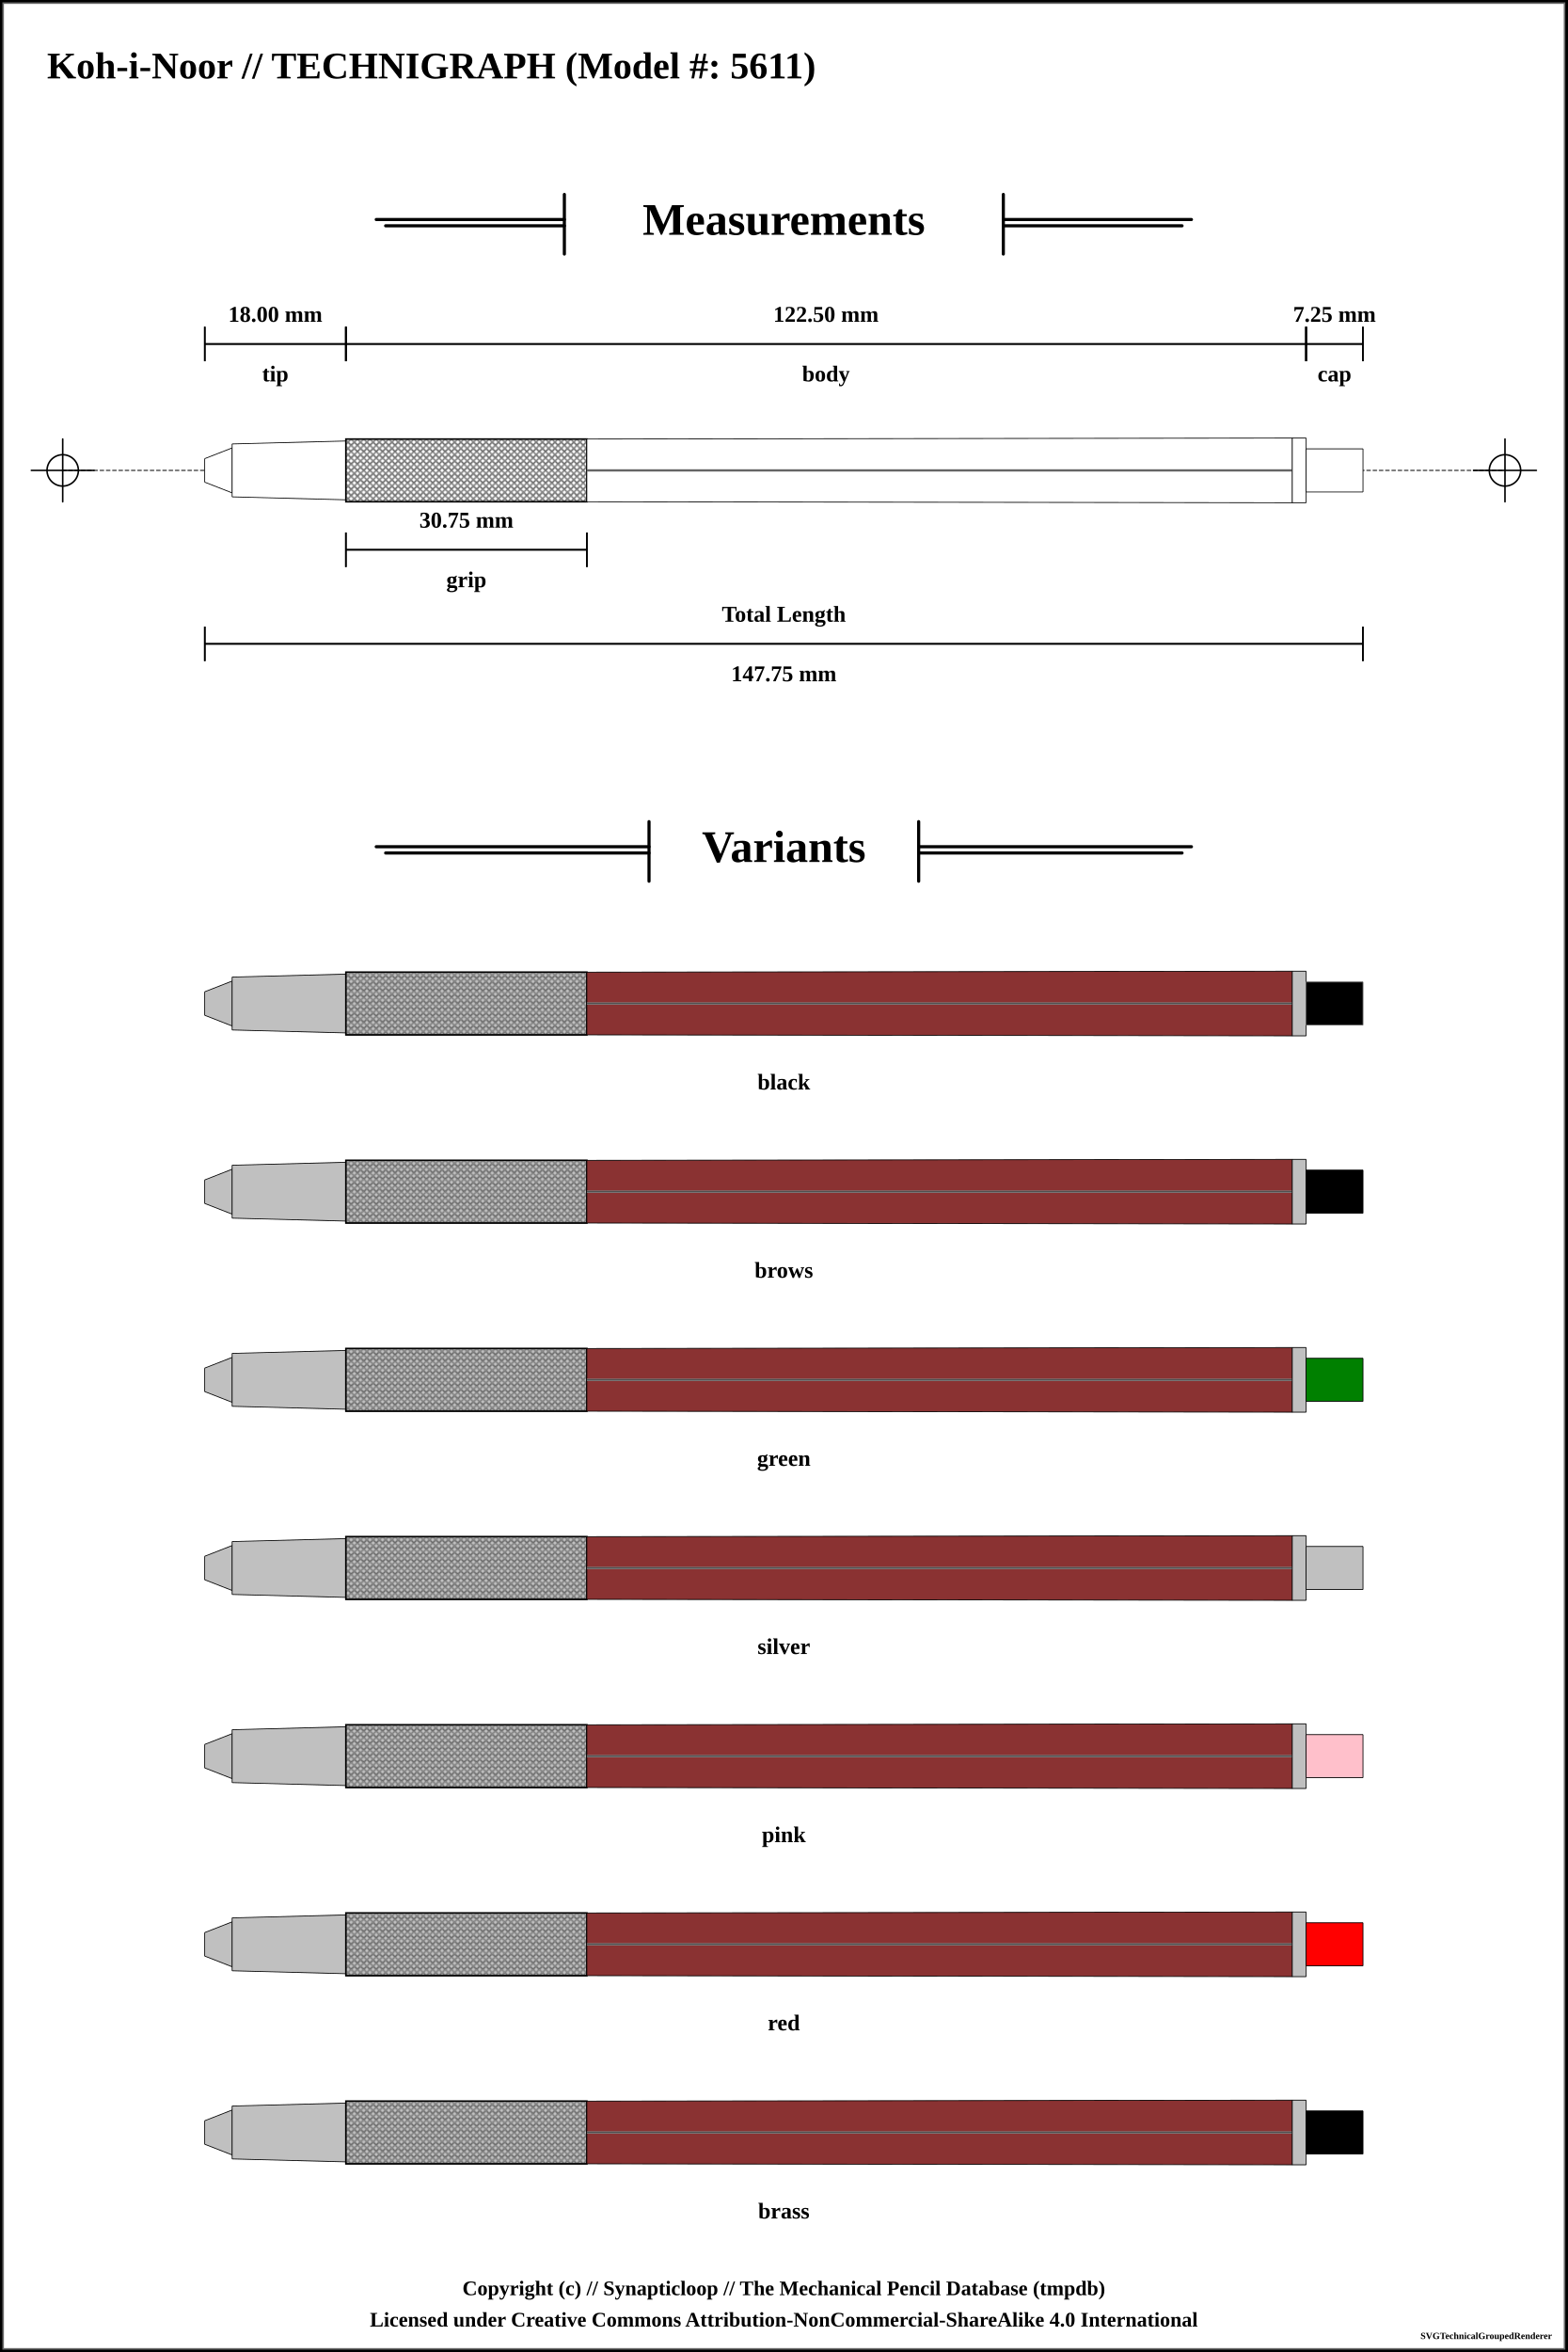
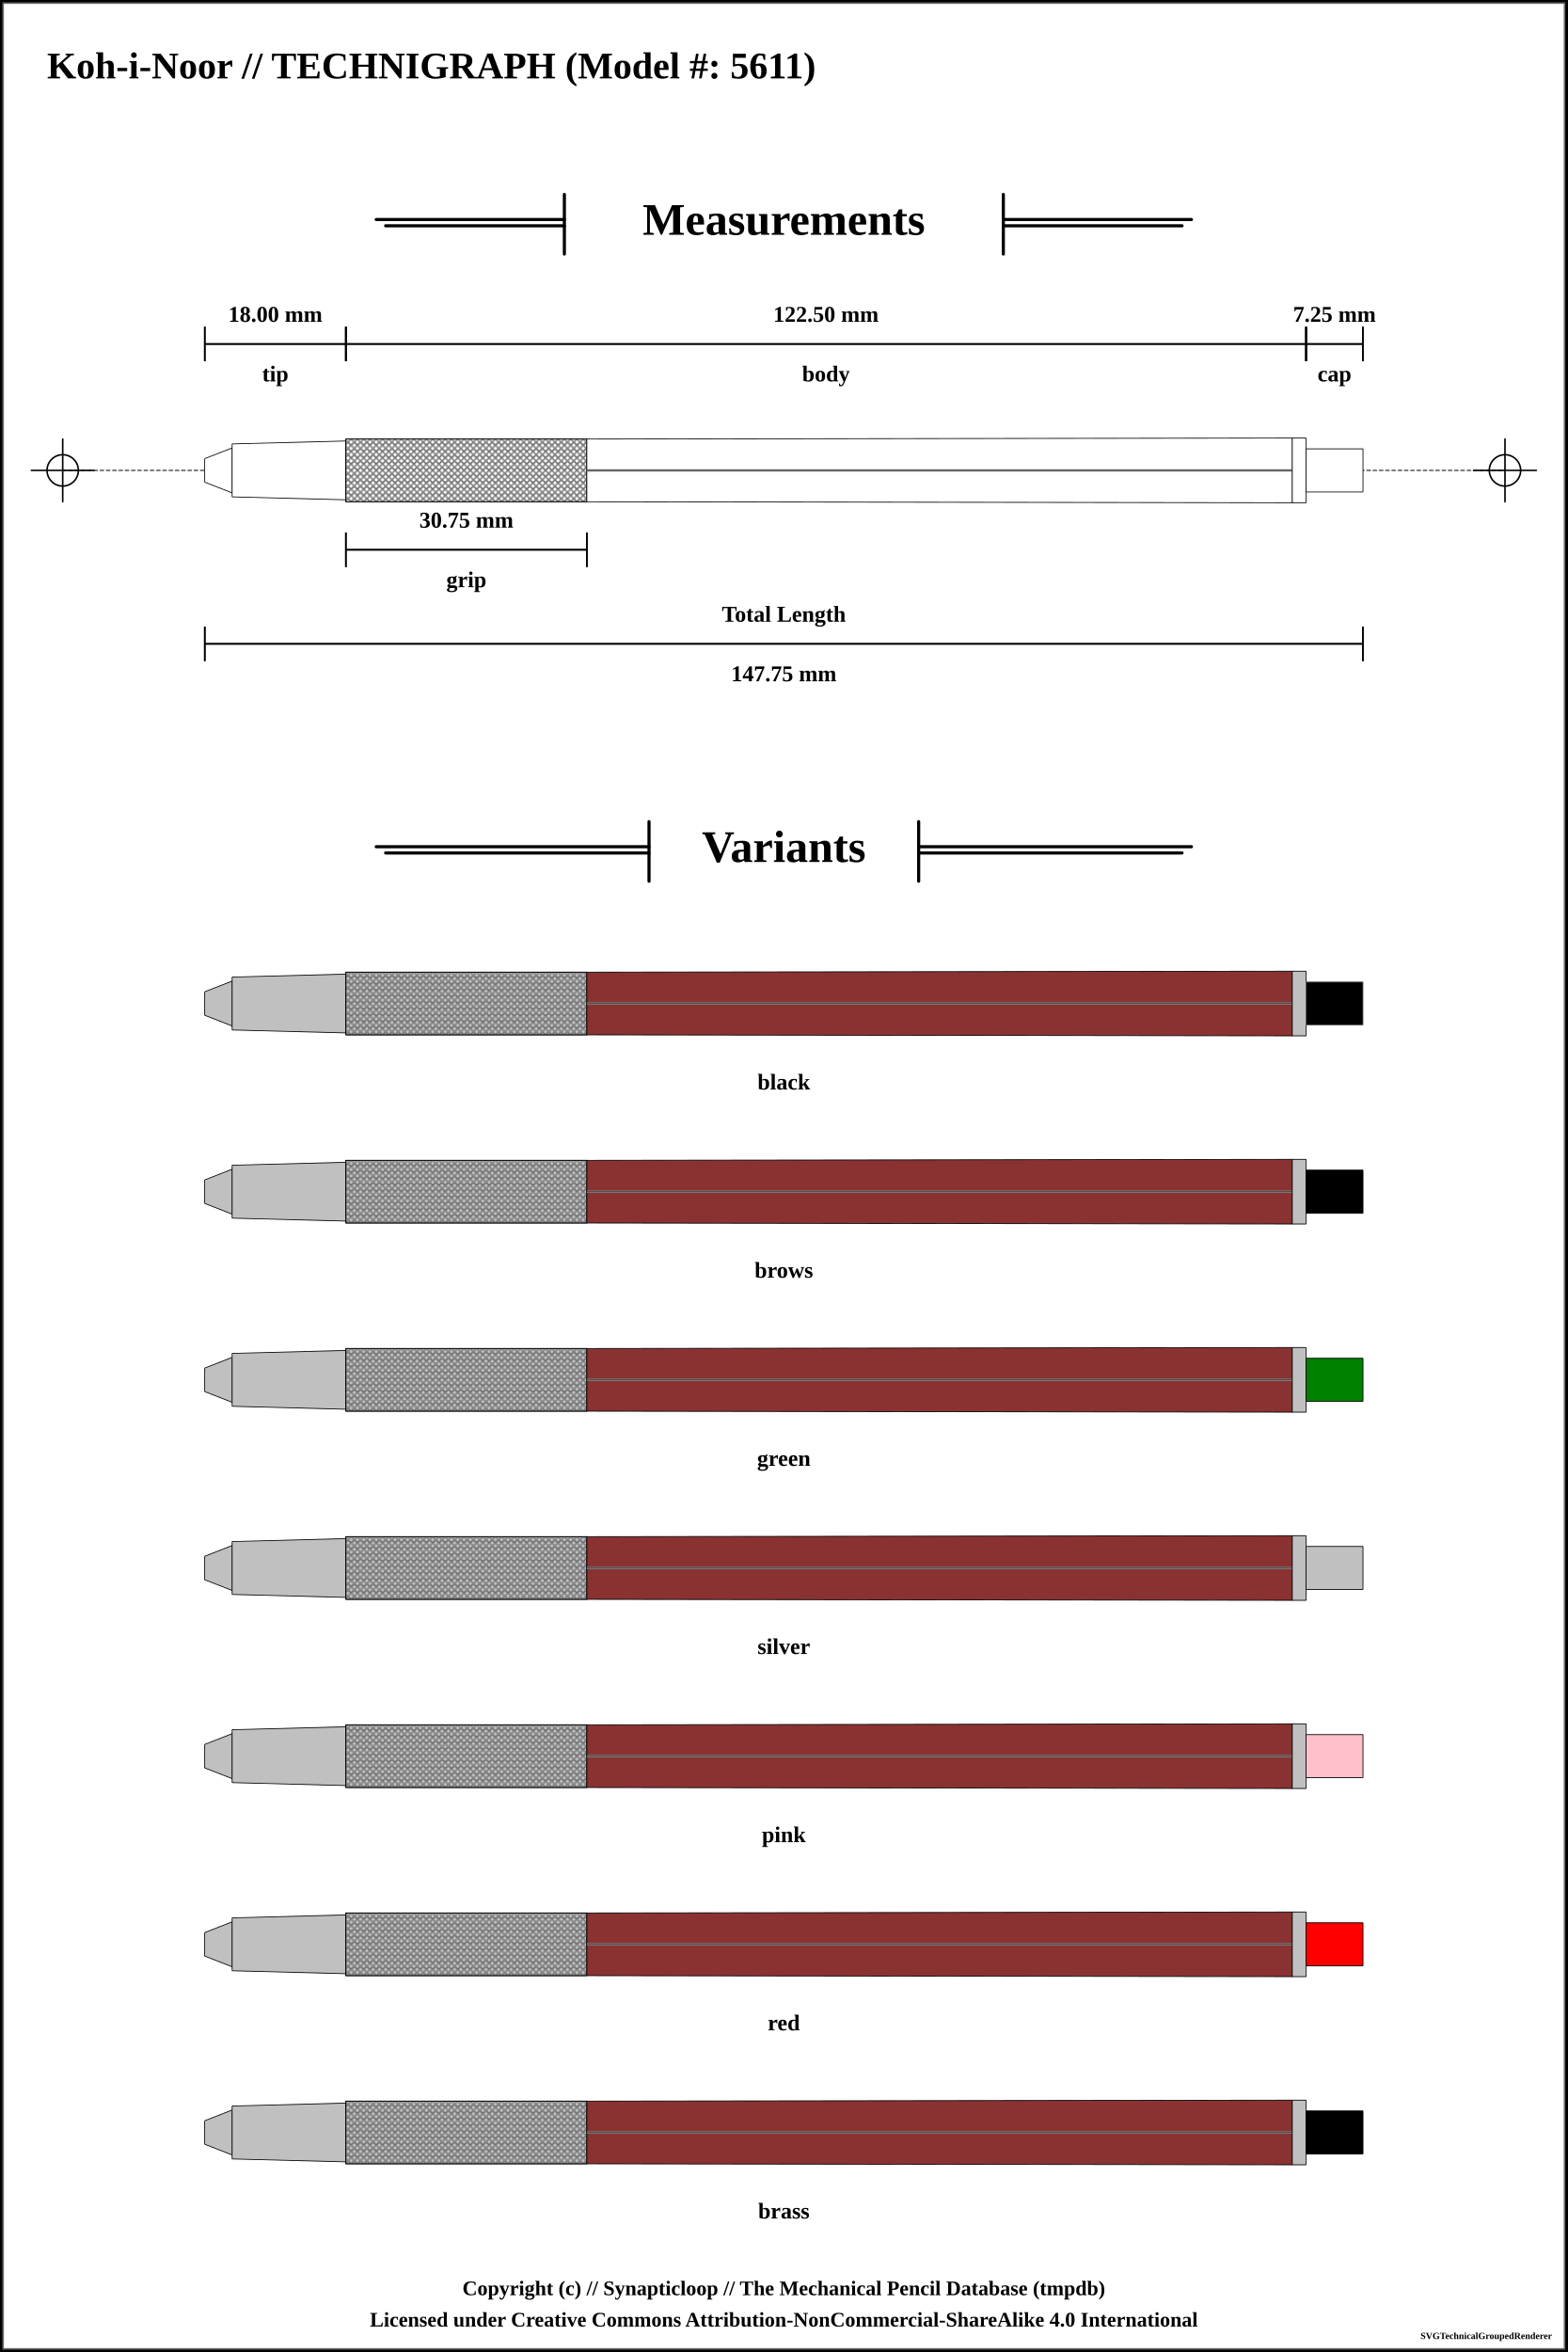
<svg xmlns="http://www.w3.org/2000/svg" width="1000" height="1500">
  <pattern id="knurled-large" patternUnits="userSpaceOnUse" width="12" height="12">
    <path stroke="dimgray" stroke-linecap="round" stroke-width="1" d="M 6,6 L 12,12" />
    <path stroke="dimgray" stroke-linecap="round" stroke-width="1" d="M 6,6 L 0,12" />
    <path stroke="gray" stroke-linecap="round" stroke-width="1" d="M 6,6 L 12,0" />
    <path stroke="gray" stroke-linecap="round" stroke-width="1" d="M 6,6 L 0,0" />
  </pattern>
  <pattern id="knurled-small" patternUnits="userSpaceOnUse" width="4" height="4">
    <path stroke="dimgray" stroke-linecap="round" stroke-width="1" d="M 2,2 L 4,4" />
    <path stroke="dimgray" stroke-linecap="round" stroke-width="1" d="M 2,2 L 0,4" />
    <path stroke="gray" stroke-linecap="round" stroke-width="1" d="M 2,2 L 4,0" />
    <path stroke="gray" stroke-linecap="round" stroke-width="1" d="M 2,2 L 0,0" />
  </pattern>
  <pattern id="knurled" patternUnits="userSpaceOnUse" width="8" height="8">
    <path stroke="dimgray" stroke-linecap="round" stroke-width="1" d="M 4,4 L 8,8" />
    <path stroke="dimgray" stroke-linecap="round" stroke-width="1" d="M 4,4 L 0,8" />
    <path stroke="gray" stroke-linecap="round" stroke-width="1" d="M 4,4 L 8,0" />
    <path stroke="gray" stroke-linecap="round" stroke-width="1" d="M 4,4 L 0,0" />
  </pattern>
  <pattern id="lined" patternUnits="userSpaceOnUse" width="3" height="3">
    <path stroke="dimgray" stroke-linecap="round" stroke-width="1" d="M 0,0 L 3,0" />
  </pattern>
  <pattern id="ridged" patternUnits="userSpaceOnUse" width="3" height="3">
    <path stroke="dimgray" stroke-linecap="round" stroke-width="1" d="M 0,0 L 0,3" />
  </pattern>
  <pattern id="spring" patternUnits="userSpaceOnUse" width="8" height="60">
    <path stroke="dimgray" stroke-linecap="round" stroke-width="2" d="M 1,1 L 8,60" />
    <path stroke="white" stroke-linecap="round" stroke-width="1" d="M 1,1 L 8,60" />
  </pattern>
  <rect x="0" y="0" width="1000" height="1500" fill="white" stroke="black" stroke-width="4" />
  <rect x="2" y="2" width="996" height="1496" fill="white" stroke="dimgray" stroke-width="1" />
  <g transform="rotate(0 0 0)">
    <text x="30" y="50" font-size="2.0em" font-weight="bold"> Koh-i-Noor // TECHNIGRAPH (Model #: 5611)</text>
    <line x1="360" y1="124" x2="360" y2="162" stroke="black" stroke-linecap="round" stroke-width="2" />
    <line x1="240" y1="140" x2="360" y2="140" stroke-linecap="round" stroke="black" stroke-width="2" />
    <line x1="246" y1="144" x2="360" y2="144" stroke-linecap="round" stroke="black" stroke-width="2" />
    <text x="500" y="140" font-size="2.4em" font-weight="bold" text-anchor="middle" dominant-baseline="central">Measurements</text>
    <line x1="640" y1="140" x2="760" y2="140" stroke-linecap="round" stroke="black" stroke-width="2" />
    <line x1="640" y1="144" x2="754" y2="144" stroke-linecap="round" stroke="black" stroke-width="2" />
    <line x1="640" y1="124" x2="640" y2="162" stroke="black" stroke-linecap="round" stroke-width="2" />
    <line x1="40" y1="300" x2="960" y2="300" stroke-linecap="round" stroke="#5f5f5f" stroke-dasharray="2" stroke-width="1" />
    <line x1="20" y1="300" x2="60" y2="300" stroke-linecap="round" stroke="#000000" stroke-width="1" />
    <line x1="40" y1="280" x2="40" y2="320" stroke="#000000" stroke-linecap="round" stroke-width="1" />
    <circle r="10" cx="40" cy="300" fill="white" fill-opacity="0" stroke="#000000" stroke-width="1" />
    <line x1="940" y1="300" x2="980" y2="300" stroke-linecap="round" stroke="#000000" stroke-width="1" />
    <line x1="960" y1="280" x2="960" y2="320" stroke="#000000" stroke-linecap="round" stroke-width="1" />
    <circle r="10" cx="960" cy="300" fill="white" fill-opacity="0" stroke="#000000" stroke-width="1" />
    <path d="M130.575 292.5 L148.175 285.625 L148.175 314.375 L130.575 307.5 L130.575 292.5" stroke-width="0" stroke="none" stroke-linejoin="round" fill="white" fill-opacity="1" />
    <path d="M130.575 292.5 L148.175 285.625 M148.175 314.375 L130.575 307.5" stroke-width="0.5" stroke="black" stroke-linejoin="round" fill="white" fill-opacity="1" />
    <path d="M148.175 285.625 L148.175 314.375" stroke-width="0.5" stroke="black" stroke-linejoin="round" fill="white" fill-opacity="1" />
    <path d="M130.575 292.5 L130.575 307.5" stroke-width="0.5" stroke="black" stroke-linejoin="round" fill="white" fill-opacity="1" />
    <path d="M148.075 283.125 L220.675 281.25 L220.675 318.75 L148.075 316.875 L148.075 283.125" stroke-width="0" stroke="none" stroke-linejoin="round" fill="white" fill-opacity="1" />
    <path d="M148.075 283.125 L220.675 281.25 M220.675 318.75 L148.075 316.875" stroke-width="0.5" stroke="black" stroke-linejoin="round" fill="white" fill-opacity="1" />
    <path d="M220.675 281.25 L220.675 318.75" stroke-width="0.5" stroke="black" stroke-linejoin="round" fill="white" fill-opacity="1" />
    <path d="M148.075 283.125 L148.075 316.875" stroke-width="0.5" stroke="black" stroke-linejoin="round" fill="white" fill-opacity="1" />
    <path d="M220.575 280 L374.425 280 L374.425 320 L220.575 320 L220.575 280" stroke-width="0" stroke="none" stroke-linejoin="round" fill="white" fill-opacity="1" />
    <path d="M220.575 280 L374.425 280 M374.425 320 L220.575 320" stroke-width="0.5" stroke="black" stroke-linejoin="round" fill="white" fill-opacity="1" />
    <path d="M374.425 280 L374.425 320" stroke-width="0.5" stroke="black" stroke-linejoin="round" fill="white" fill-opacity="1" />
    <path d="M220.575 280 L220.575 320" stroke-width="0.5" stroke="black" stroke-linejoin="round" fill="white" fill-opacity="1" />
-     <path d="M220.625 280 L374.375 280 L374.375 320 L220.625 320 Z" stroke-width="1.0" stroke="black" fill="url(#knurled-small)" />
+     <path d="M220.625 280 L374.375 280 L374.375 320 L220.625 320 Z" stroke-width="0.5" stroke="black" fill="url(#knurled-small)" />
    <path d="M374.325 280 L824.425 279.375 L824.425 320.625 L374.325 320 L374.325 280" stroke-width="0" stroke="none" stroke-linejoin="round" fill="white" fill-opacity="1" />
    <path d="M374.325 280 L824.425 279.375 M824.425 320.625 L374.325 320" stroke-width="0.5" stroke="black" stroke-linejoin="round" fill="white" fill-opacity="1" />
    <path d="M824.425 279.375 L824.425 320.625" stroke-width="0.5" stroke="black" stroke-linejoin="round" fill="white" fill-opacity="1" />
    <path d="M374.325 280 L374.325 320" stroke-width="0.5" stroke="black" stroke-linejoin="round" fill="white" fill-opacity="1" />
    <line x1="374.375" y1="300" x2="824.375" y2="300" stroke-width="1.5" stroke="gray" fill="gray" stroke-opacity="1.0" />
    <line x1="374.375" y1="300" x2="824.375" y2="300" stroke-width="0.5" stroke="black" fill="none" stroke-opacity="0.5" />
    <path d="M824.325 279.375 L833.175 279.375 L833.175 320.625 L824.325 320.625 L824.325 279.375" stroke-width="0" stroke="none" stroke-linejoin="round" fill="white" fill-opacity="1" />
    <path d="M824.325 279.375 L833.175 279.375 M833.175 320.625 L824.325 320.625" stroke-width="0.5" stroke="black" stroke-linejoin="round" fill="white" fill-opacity="1" />
    <path d="M833.175 279.375 L833.175 320.625" stroke-width="0.5" stroke="black" stroke-linejoin="round" fill="white" fill-opacity="1" />
    <path d="M824.325 279.375 L824.325 320.625" stroke-width="0.5" stroke="black" stroke-linejoin="round" fill="white" fill-opacity="1" />
    <path d="M833.075 286.25 L869.425 286.25 L869.425 313.75 L833.075 313.75 L833.075 286.25" stroke-width="0" stroke="none" stroke-linejoin="round" fill="white" fill-opacity="1" />
    <path d="M833.075 286.25 L869.425 286.25 M869.425 313.75 L833.075 313.75" stroke-width="0.5" stroke="black" stroke-linejoin="round" fill="white" fill-opacity="1" />
    <path d="M869.425 286.25 L869.425 313.75" stroke-width="0.5" stroke="black" stroke-linejoin="round" fill="white" fill-opacity="1" />
    <path d="M833.075 286.25 L833.075 313.75" stroke-width="0.5" stroke="black" stroke-linejoin="round" fill="white" fill-opacity="1" />
    <line x1="130.625" y1="208.375" x2="130.625" y2="230.375" stroke="black" stroke-width="1" />
    <line x1="130.625" y1="219.375" x2="220.625" y2="219.375" stroke="black" stroke-width="1" />
    <line x1="220.625" y1="208.375" x2="220.625" y2="230.375" stroke="black" stroke-width="1" />
    <text x="175.625" y="200.375" font-size="1.2em" font-weight="bold" text-anchor="middle" dominant-baseline="central" fill="black">
      <tspan x="175.625" dy="0">18.00 mm</tspan>
    </text>
    <line x1="130.625" y1="208.375" x2="130.625" y2="230.375" stroke="black" stroke-width="1" />
    <line x1="130.625" y1="219.375" x2="220.625" y2="219.375" stroke="black" stroke-width="1" />
    <line x1="220.625" y1="208.375" x2="220.625" y2="230.375" stroke="black" stroke-width="1" />
    <text x="175.625" y="238.375" font-size="1.2em" font-weight="bold" text-anchor="middle" dominant-baseline="central" fill="black">
      <tspan x="175.625" dy="0">tip</tspan>
    </text>
    <line x1="220.625" y1="208.375" x2="220.625" y2="230.375" stroke="black" stroke-width="1" />
    <line x1="220.625" y1="219.375" x2="833.125" y2="219.375" stroke="black" stroke-width="1" />
    <line x1="833.125" y1="208.375" x2="833.125" y2="230.375" stroke="black" stroke-width="1" />
    <text x="526.875" y="200.375" font-size="1.2em" font-weight="bold" text-anchor="middle" dominant-baseline="central" fill="black">
      <tspan x="526.875" dy="0">122.50 mm</tspan>
    </text>
    <line x1="220.625" y1="208.375" x2="220.625" y2="230.375" stroke="black" stroke-width="1" />
    <line x1="220.625" y1="219.375" x2="833.125" y2="219.375" stroke="black" stroke-width="1" />
    <line x1="833.125" y1="208.375" x2="833.125" y2="230.375" stroke="black" stroke-width="1" />
    <text x="526.875" y="238.375" font-size="1.2em" font-weight="bold" text-anchor="middle" dominant-baseline="central" fill="black">
      <tspan x="526.875" dy="0">body</tspan>
    </text>
    <line x1="833.125" y1="208.375" x2="833.125" y2="230.375" stroke="black" stroke-width="1" />
    <line x1="833.125" y1="219.375" x2="869.375" y2="219.375" stroke="black" stroke-width="1" />
    <line x1="869.375" y1="208.375" x2="869.375" y2="230.375" stroke="black" stroke-width="1" />
    <text x="851.25" y="200.375" font-size="1.2em" font-weight="bold" text-anchor="middle" dominant-baseline="central" fill="black">
      <tspan x="851.25" dy="0">7.25 mm</tspan>
    </text>
    <line x1="833.125" y1="208.375" x2="833.125" y2="230.375" stroke="black" stroke-width="1" />
    <line x1="833.125" y1="219.375" x2="869.375" y2="219.375" stroke="black" stroke-width="1" />
    <line x1="869.375" y1="208.375" x2="869.375" y2="230.375" stroke="black" stroke-width="1" />
    <text x="851.25" y="238.375" font-size="1.2em" font-weight="bold" text-anchor="middle" dominant-baseline="central" fill="black">
      <tspan x="851.25" dy="0">cap</tspan>
    </text>
    <line x1="130.625" y1="399.625" x2="130.625" y2="421.625" stroke="black" stroke-width="1" />
    <line x1="130.625" y1="410.625" x2="869.375" y2="410.625" stroke="black" stroke-width="1" />
    <line x1="869.375" y1="399.625" x2="869.375" y2="421.625" stroke="black" stroke-width="1" />
    <text x="500" y="429.625" font-size="1.2em" font-weight="bold" text-anchor="middle" dominant-baseline="central" fill="black">
      <tspan x="500" dy="0">147.75 mm</tspan>
    </text>
    <line x1="130.625" y1="399.625" x2="130.625" y2="421.625" stroke="black" stroke-width="1" />
    <line x1="130.625" y1="410.625" x2="869.375" y2="410.625" stroke="black" stroke-width="1" />
    <line x1="869.375" y1="399.625" x2="869.375" y2="421.625" stroke="black" stroke-width="1" />
    <text x="500" y="391.625" font-size="1.2em" font-weight="bold" text-anchor="middle" dominant-baseline="central" fill="black">
      <tspan x="500" dy="0">Total Length</tspan>
    </text>
    <line x1="220.625" y1="339.625" x2="220.625" y2="361.625" stroke="black" stroke-width="1" />
    <line x1="220.625" y1="350.625" x2="374.375" y2="350.625" stroke="black" stroke-width="1" />
    <line x1="374.375" y1="339.625" x2="374.375" y2="361.625" stroke="black" stroke-width="1" />
    <text x="297.5" y="331.625" font-size="1.2em" font-weight="bold" text-anchor="middle" dominant-baseline="central" fill="black">
      <tspan x="297.5" dy="0">30.75 mm</tspan>
    </text>
    <line x1="220.625" y1="339.625" x2="220.625" y2="361.625" stroke="black" stroke-width="1" />
    <line x1="220.625" y1="350.625" x2="374.375" y2="350.625" stroke="black" stroke-width="1" />
    <line x1="374.375" y1="339.625" x2="374.375" y2="361.625" stroke="black" stroke-width="1" />
    <text x="297.5" y="369.625" font-size="1.2em" font-weight="bold" text-anchor="middle" dominant-baseline="central" fill="black">
      <tspan x="297.5" dy="0">grip</tspan>
    </text>
    <line x1="414" y1="524" x2="414" y2="562" stroke="black" stroke-linecap="round" stroke-width="2" />
    <line x1="240" y1="540" x2="414" y2="540" stroke-linecap="round" stroke="black" stroke-width="2" />
    <line x1="246" y1="544" x2="414" y2="544" stroke-linecap="round" stroke="black" stroke-width="2" />
    <text x="500" y="540" font-size="2.4em" font-weight="bold" text-anchor="middle" dominant-baseline="central">Variants</text>
    <line x1="586" y1="540" x2="760" y2="540" stroke-linecap="round" stroke="black" stroke-width="2" />
    <line x1="586" y1="544" x2="754" y2="544" stroke-linecap="round" stroke="black" stroke-width="2" />
    <line x1="586" y1="524" x2="586" y2="562" stroke="black" stroke-linecap="round" stroke-width="2" />
    <path d="M130.575 632.5 L148.175 625.625 L148.175 654.375 L130.575 647.5 L130.575 632.5" stroke-width="0" stroke="none" stroke-linejoin="round" fill="silver" fill-opacity="1" />
    <path d="M130.575 632.5 L148.175 625.625 M148.175 654.375 L130.575 647.5" stroke-width="0.5" stroke="black" stroke-linejoin="round" fill="silver" fill-opacity="1" />
    <path d="M148.175 625.625 L148.175 654.375" stroke-width="0.5" stroke="black" stroke-linejoin="round" fill="silver" fill-opacity="1" />
    <path d="M130.575 632.5 L130.575 647.5" stroke-width="0.5" stroke="black" stroke-linejoin="round" fill="silver" fill-opacity="1" />
    <path d="M148.075 623.125 L220.675 621.25 L220.675 658.75 L148.075 656.875 L148.075 623.125" stroke-width="0" stroke="none" stroke-linejoin="round" fill="silver" fill-opacity="1" />
    <path d="M148.075 623.125 L220.675 621.25 M220.675 658.75 L148.075 656.875" stroke-width="0.5" stroke="black" stroke-linejoin="round" fill="silver" fill-opacity="1" />
    <path d="M220.675 621.25 L220.675 658.75" stroke-width="0.5" stroke="black" stroke-linejoin="round" fill="silver" fill-opacity="1" />
    <path d="M148.075 623.125 L148.075 656.875" stroke-width="0.5" stroke="black" stroke-linejoin="round" fill="silver" fill-opacity="1" />
    <path d="M220.575 620 L374.425 620 L374.425 660 L220.575 660 L220.575 620" stroke-width="0" stroke="none" stroke-linejoin="round" fill="silver" fill-opacity="1" />
    <path d="M220.575 620 L374.425 620 M374.425 660 L220.575 660" stroke-width="0.5" stroke="black" stroke-linejoin="round" fill="silver" fill-opacity="1" />
    <path d="M374.425 620 L374.425 660" stroke-width="0.5" stroke="black" stroke-linejoin="round" fill="silver" fill-opacity="1" />
    <path d="M220.575 620 L220.575 660" stroke-width="0.5" stroke="black" stroke-linejoin="round" fill="silver" fill-opacity="1" />
-     <path d="M220.625 620 L374.375 620 L374.375 660 L220.625 660 Z" stroke-width="1.0" stroke="black" fill="url(#knurled-small)" />
+     <path d="M220.625 620 L374.375 620 L374.375 660 L220.625 660 Z" stroke-width="0.5" stroke="black" fill="url(#knurled-small)" />
    <path d="M374.325 620 L824.425 619.375 L824.425 660.625 L374.325 660 L374.325 620" stroke-width="0" stroke="none" stroke-linejoin="round" fill="#8a3232" fill-opacity="1" />
    <path d="M374.325 620 L824.425 619.375 M824.425 660.625 L374.325 660" stroke-width="0.5" stroke="black" stroke-linejoin="round" fill="#8a3232" fill-opacity="1" />
    <path d="M824.425 619.375 L824.425 660.625" stroke-width="0.5" stroke="black" stroke-linejoin="round" fill="#8a3232" fill-opacity="1" />
    <path d="M374.325 620 L374.325 660" stroke-width="0.5" stroke="black" stroke-linejoin="round" fill="#8a3232" fill-opacity="1" />
    <line x1="374.375" y1="640" x2="824.375" y2="640" stroke-width="1.5" stroke="gray" fill="gray" stroke-opacity="1.0" />
    <line x1="374.375" y1="640" x2="824.375" y2="640" stroke-width="0.5" stroke="black" fill="none" stroke-opacity="0.5" />
    <path d="M824.325 619.375 L833.175 619.375 L833.175 660.625 L824.325 660.625 L824.325 619.375" stroke-width="0" stroke="none" stroke-linejoin="round" fill="silver" fill-opacity="1" />
    <path d="M824.325 619.375 L833.175 619.375 M833.175 660.625 L824.325 660.625" stroke-width="0.5" stroke="black" stroke-linejoin="round" fill="silver" fill-opacity="1" />
    <path d="M833.175 619.375 L833.175 660.625" stroke-width="0.5" stroke="black" stroke-linejoin="round" fill="silver" fill-opacity="1" />
    <path d="M824.325 619.375 L824.325 660.625" stroke-width="0.5" stroke="black" stroke-linejoin="round" fill="silver" fill-opacity="1" />
    <path d="M833.075 626.25 L869.425 626.25 L869.425 653.75 L833.075 653.75 L833.075 626.25" stroke-width="0" stroke="none" stroke-linejoin="round" fill="black" fill-opacity="1" />
    <path d="M833.075 626.25 L869.425 626.25 M869.425 653.75 L833.075 653.75" stroke-width="0.5" stroke="dimgray" stroke-linejoin="round" fill="black" fill-opacity="1" />
    <path d="M869.425 626.25 L869.425 653.75" stroke-width="0.5" stroke="dimgray" stroke-linejoin="round" fill="black" fill-opacity="1" />
    <path d="M833.075 626.25 L833.075 653.75" stroke-width="0.5" stroke="dimgray" stroke-linejoin="round" fill="black" fill-opacity="1" />
    <text x="500" y="690" font-size="1.2em" font-weight="bold" text-anchor="middle" dominant-baseline="central">black</text>
    <path d="M130.575 752.5 L148.175 745.625 L148.175 774.375 L130.575 767.5 L130.575 752.5" stroke-width="0" stroke="none" stroke-linejoin="round" fill="silver" fill-opacity="1" />
    <path d="M130.575 752.5 L148.175 745.625 M148.175 774.375 L130.575 767.5" stroke-width="0.5" stroke="black" stroke-linejoin="round" fill="silver" fill-opacity="1" />
    <path d="M148.175 745.625 L148.175 774.375" stroke-width="0.5" stroke="black" stroke-linejoin="round" fill="silver" fill-opacity="1" />
    <path d="M130.575 752.5 L130.575 767.5" stroke-width="0.5" stroke="black" stroke-linejoin="round" fill="silver" fill-opacity="1" />
    <path d="M148.075 743.125 L220.675 741.25 L220.675 778.75 L148.075 776.875 L148.075 743.125" stroke-width="0" stroke="none" stroke-linejoin="round" fill="silver" fill-opacity="1" />
    <path d="M148.075 743.125 L220.675 741.25 M220.675 778.75 L148.075 776.875" stroke-width="0.5" stroke="black" stroke-linejoin="round" fill="silver" fill-opacity="1" />
    <path d="M220.675 741.25 L220.675 778.75" stroke-width="0.5" stroke="black" stroke-linejoin="round" fill="silver" fill-opacity="1" />
    <path d="M148.075 743.125 L148.075 776.875" stroke-width="0.5" stroke="black" stroke-linejoin="round" fill="silver" fill-opacity="1" />
    <path d="M220.575 740 L374.425 740 L374.425 780 L220.575 780 L220.575 740" stroke-width="0" stroke="none" stroke-linejoin="round" fill="silver" fill-opacity="1" />
    <path d="M220.575 740 L374.425 740 M374.425 780 L220.575 780" stroke-width="0.5" stroke="black" stroke-linejoin="round" fill="silver" fill-opacity="1" />
    <path d="M374.425 740 L374.425 780" stroke-width="0.5" stroke="black" stroke-linejoin="round" fill="silver" fill-opacity="1" />
    <path d="M220.575 740 L220.575 780" stroke-width="0.5" stroke="black" stroke-linejoin="round" fill="silver" fill-opacity="1" />
-     <path d="M220.625 740 L374.375 740 L374.375 780 L220.625 780 Z" stroke-width="1.0" stroke="black" fill="url(#knurled-small)" />
+     <path d="M220.625 740 L374.375 740 L374.375 780 L220.625 780 Z" stroke-width="0.5" stroke="black" fill="url(#knurled-small)" />
    <path d="M374.325 740 L824.425 739.375 L824.425 780.625 L374.325 780 L374.325 740" stroke-width="0" stroke="none" stroke-linejoin="round" fill="#8a3232" fill-opacity="1" />
    <path d="M374.325 740 L824.425 739.375 M824.425 780.625 L374.325 780" stroke-width="0.5" stroke="black" stroke-linejoin="round" fill="#8a3232" fill-opacity="1" />
    <path d="M824.425 739.375 L824.425 780.625" stroke-width="0.5" stroke="black" stroke-linejoin="round" fill="#8a3232" fill-opacity="1" />
    <path d="M374.325 740 L374.325 780" stroke-width="0.5" stroke="black" stroke-linejoin="round" fill="#8a3232" fill-opacity="1" />
    <line x1="374.375" y1="760" x2="824.375" y2="760" stroke-width="1.5" stroke="gray" fill="gray" stroke-opacity="1.0" />
    <line x1="374.375" y1="760" x2="824.375" y2="760" stroke-width="0.5" stroke="black" fill="none" stroke-opacity="0.5" />
    <path d="M824.325 739.375 L833.175 739.375 L833.175 780.625 L824.325 780.625 L824.325 739.375" stroke-width="0" stroke="none" stroke-linejoin="round" fill="silver" fill-opacity="1" />
    <path d="M824.325 739.375 L833.175 739.375 M833.175 780.625 L824.325 780.625" stroke-width="0.5" stroke="black" stroke-linejoin="round" fill="silver" fill-opacity="1" />
    <path d="M833.175 739.375 L833.175 780.625" stroke-width="0.5" stroke="black" stroke-linejoin="round" fill="silver" fill-opacity="1" />
    <path d="M824.325 739.375 L824.325 780.625" stroke-width="0.5" stroke="black" stroke-linejoin="round" fill="silver" fill-opacity="1" />
    <path d="M833.075 746.25 L869.425 746.25 L869.425 773.75 L833.075 773.75 L833.075 746.25" stroke-width="0" stroke="none" stroke-linejoin="round" fill="brows" fill-opacity="1" />
    <path d="M833.075 746.25 L869.425 746.25 M869.425 773.75 L833.075 773.75" stroke-width="0.5" stroke="black" stroke-linejoin="round" fill="brows" fill-opacity="1" />
    <path d="M869.425 746.25 L869.425 773.75" stroke-width="0.5" stroke="black" stroke-linejoin="round" fill="brows" fill-opacity="1" />
    <path d="M833.075 746.25 L833.075 773.75" stroke-width="0.5" stroke="black" stroke-linejoin="round" fill="brows" fill-opacity="1" />
    <text x="500" y="810" font-size="1.2em" font-weight="bold" text-anchor="middle" dominant-baseline="central">brows</text>
    <path d="M130.575 872.5 L148.175 865.625 L148.175 894.375 L130.575 887.5 L130.575 872.5" stroke-width="0" stroke="none" stroke-linejoin="round" fill="silver" fill-opacity="1" />
    <path d="M130.575 872.5 L148.175 865.625 M148.175 894.375 L130.575 887.5" stroke-width="0.5" stroke="black" stroke-linejoin="round" fill="silver" fill-opacity="1" />
    <path d="M148.175 865.625 L148.175 894.375" stroke-width="0.5" stroke="black" stroke-linejoin="round" fill="silver" fill-opacity="1" />
    <path d="M130.575 872.5 L130.575 887.5" stroke-width="0.5" stroke="black" stroke-linejoin="round" fill="silver" fill-opacity="1" />
    <path d="M148.075 863.125 L220.675 861.25 L220.675 898.75 L148.075 896.875 L148.075 863.125" stroke-width="0" stroke="none" stroke-linejoin="round" fill="silver" fill-opacity="1" />
    <path d="M148.075 863.125 L220.675 861.25 M220.675 898.75 L148.075 896.875" stroke-width="0.5" stroke="black" stroke-linejoin="round" fill="silver" fill-opacity="1" />
    <path d="M220.675 861.25 L220.675 898.75" stroke-width="0.5" stroke="black" stroke-linejoin="round" fill="silver" fill-opacity="1" />
    <path d="M148.075 863.125 L148.075 896.875" stroke-width="0.5" stroke="black" stroke-linejoin="round" fill="silver" fill-opacity="1" />
    <path d="M220.575 860 L374.425 860 L374.425 900 L220.575 900 L220.575 860" stroke-width="0" stroke="none" stroke-linejoin="round" fill="silver" fill-opacity="1" />
    <path d="M220.575 860 L374.425 860 M374.425 900 L220.575 900" stroke-width="0.5" stroke="black" stroke-linejoin="round" fill="silver" fill-opacity="1" />
    <path d="M374.425 860 L374.425 900" stroke-width="0.5" stroke="black" stroke-linejoin="round" fill="silver" fill-opacity="1" />
    <path d="M220.575 860 L220.575 900" stroke-width="0.5" stroke="black" stroke-linejoin="round" fill="silver" fill-opacity="1" />
-     <path d="M220.625 860 L374.375 860 L374.375 900 L220.625 900 Z" stroke-width="1.0" stroke="black" fill="url(#knurled-small)" />
+     <path d="M220.625 860 L374.375 860 L374.375 900 L220.625 900 Z" stroke-width="0.5" stroke="black" fill="url(#knurled-small)" />
    <path d="M374.325 860 L824.425 859.375 L824.425 900.625 L374.325 900 L374.325 860" stroke-width="0" stroke="none" stroke-linejoin="round" fill="#8a3232" fill-opacity="1" />
    <path d="M374.325 860 L824.425 859.375 M824.425 900.625 L374.325 900" stroke-width="0.5" stroke="black" stroke-linejoin="round" fill="#8a3232" fill-opacity="1" />
    <path d="M824.425 859.375 L824.425 900.625" stroke-width="0.5" stroke="black" stroke-linejoin="round" fill="#8a3232" fill-opacity="1" />
    <path d="M374.325 860 L374.325 900" stroke-width="0.5" stroke="black" stroke-linejoin="round" fill="#8a3232" fill-opacity="1" />
    <line x1="374.375" y1="880" x2="824.375" y2="880" stroke-width="1.5" stroke="gray" fill="gray" stroke-opacity="1.0" />
    <line x1="374.375" y1="880" x2="824.375" y2="880" stroke-width="0.5" stroke="black" fill="none" stroke-opacity="0.5" />
    <path d="M824.325 859.375 L833.175 859.375 L833.175 900.625 L824.325 900.625 L824.325 859.375" stroke-width="0" stroke="none" stroke-linejoin="round" fill="silver" fill-opacity="1" />
    <path d="M824.325 859.375 L833.175 859.375 M833.175 900.625 L824.325 900.625" stroke-width="0.5" stroke="black" stroke-linejoin="round" fill="silver" fill-opacity="1" />
    <path d="M833.175 859.375 L833.175 900.625" stroke-width="0.5" stroke="black" stroke-linejoin="round" fill="silver" fill-opacity="1" />
    <path d="M824.325 859.375 L824.325 900.625" stroke-width="0.5" stroke="black" stroke-linejoin="round" fill="silver" fill-opacity="1" />
    <path d="M833.075 866.25 L869.425 866.25 L869.425 893.75 L833.075 893.75 L833.075 866.25" stroke-width="0" stroke="none" stroke-linejoin="round" fill="green" fill-opacity="1" />
    <path d="M833.075 866.25 L869.425 866.25 M869.425 893.75 L833.075 893.75" stroke-width="0.5" stroke="black" stroke-linejoin="round" fill="green" fill-opacity="1" />
    <path d="M869.425 866.25 L869.425 893.75" stroke-width="0.5" stroke="black" stroke-linejoin="round" fill="green" fill-opacity="1" />
    <path d="M833.075 866.25 L833.075 893.75" stroke-width="0.5" stroke="black" stroke-linejoin="round" fill="green" fill-opacity="1" />
    <text x="500" y="930" font-size="1.2em" font-weight="bold" text-anchor="middle" dominant-baseline="central">green</text>
    <path d="M130.575 992.5 L148.175 985.625 L148.175 1014.375 L130.575 1007.5 L130.575 992.5" stroke-width="0" stroke="none" stroke-linejoin="round" fill="silver" fill-opacity="1" />
    <path d="M130.575 992.5 L148.175 985.625 M148.175 1014.375 L130.575 1007.5" stroke-width="0.5" stroke="black" stroke-linejoin="round" fill="silver" fill-opacity="1" />
    <path d="M148.175 985.625 L148.175 1014.375" stroke-width="0.5" stroke="black" stroke-linejoin="round" fill="silver" fill-opacity="1" />
    <path d="M130.575 992.5 L130.575 1007.5" stroke-width="0.5" stroke="black" stroke-linejoin="round" fill="silver" fill-opacity="1" />
    <path d="M148.075 983.125 L220.675 981.25 L220.675 1018.75 L148.075 1016.875 L148.075 983.125" stroke-width="0" stroke="none" stroke-linejoin="round" fill="silver" fill-opacity="1" />
    <path d="M148.075 983.125 L220.675 981.25 M220.675 1018.75 L148.075 1016.875" stroke-width="0.5" stroke="black" stroke-linejoin="round" fill="silver" fill-opacity="1" />
    <path d="M220.675 981.25 L220.675 1018.75" stroke-width="0.5" stroke="black" stroke-linejoin="round" fill="silver" fill-opacity="1" />
    <path d="M148.075 983.125 L148.075 1016.875" stroke-width="0.5" stroke="black" stroke-linejoin="round" fill="silver" fill-opacity="1" />
    <path d="M220.575 980 L374.425 980 L374.425 1020 L220.575 1020 L220.575 980" stroke-width="0" stroke="none" stroke-linejoin="round" fill="silver" fill-opacity="1" />
    <path d="M220.575 980 L374.425 980 M374.425 1020 L220.575 1020" stroke-width="0.5" stroke="black" stroke-linejoin="round" fill="silver" fill-opacity="1" />
    <path d="M374.425 980 L374.425 1020" stroke-width="0.5" stroke="black" stroke-linejoin="round" fill="silver" fill-opacity="1" />
    <path d="M220.575 980 L220.575 1020" stroke-width="0.5" stroke="black" stroke-linejoin="round" fill="silver" fill-opacity="1" />
-     <path d="M220.625 980 L374.375 980 L374.375 1020 L220.625 1020 Z" stroke-width="1.0" stroke="black" fill="url(#knurled-small)" />
+     <path d="M220.625 980 L374.375 980 L374.375 1020 L220.625 1020 Z" stroke-width="0.5" stroke="black" fill="url(#knurled-small)" />
    <path d="M374.325 980 L824.425 979.375 L824.425 1020.625 L374.325 1020 L374.325 980" stroke-width="0" stroke="none" stroke-linejoin="round" fill="#8a3232" fill-opacity="1" />
    <path d="M374.325 980 L824.425 979.375 M824.425 1020.625 L374.325 1020" stroke-width="0.5" stroke="black" stroke-linejoin="round" fill="#8a3232" fill-opacity="1" />
    <path d="M824.425 979.375 L824.425 1020.625" stroke-width="0.5" stroke="black" stroke-linejoin="round" fill="#8a3232" fill-opacity="1" />
    <path d="M374.325 980 L374.325 1020" stroke-width="0.5" stroke="black" stroke-linejoin="round" fill="#8a3232" fill-opacity="1" />
    <line x1="374.375" y1="1000" x2="824.375" y2="1000" stroke-width="1.5" stroke="gray" fill="gray" stroke-opacity="1.0" />
    <line x1="374.375" y1="1000" x2="824.375" y2="1000" stroke-width="0.5" stroke="black" fill="none" stroke-opacity="0.5" />
    <path d="M824.325 979.375 L833.175 979.375 L833.175 1020.625 L824.325 1020.625 L824.325 979.375" stroke-width="0" stroke="none" stroke-linejoin="round" fill="silver" fill-opacity="1" />
    <path d="M824.325 979.375 L833.175 979.375 M833.175 1020.625 L824.325 1020.625" stroke-width="0.5" stroke="black" stroke-linejoin="round" fill="silver" fill-opacity="1" />
    <path d="M833.175 979.375 L833.175 1020.625" stroke-width="0.5" stroke="black" stroke-linejoin="round" fill="silver" fill-opacity="1" />
    <path d="M824.325 979.375 L824.325 1020.625" stroke-width="0.5" stroke="black" stroke-linejoin="round" fill="silver" fill-opacity="1" />
    <path d="M833.075 986.25 L869.425 986.25 L869.425 1013.75 L833.075 1013.75 L833.075 986.25" stroke-width="0" stroke="none" stroke-linejoin="round" fill="silver" fill-opacity="1" />
    <path d="M833.075 986.25 L869.425 986.25 M869.425 1013.75 L833.075 1013.75" stroke-width="0.5" stroke="black" stroke-linejoin="round" fill="silver" fill-opacity="1" />
    <path d="M869.425 986.25 L869.425 1013.75" stroke-width="0.5" stroke="black" stroke-linejoin="round" fill="silver" fill-opacity="1" />
    <path d="M833.075 986.25 L833.075 1013.75" stroke-width="0.5" stroke="black" stroke-linejoin="round" fill="silver" fill-opacity="1" />
    <text x="500" y="1050" font-size="1.2em" font-weight="bold" text-anchor="middle" dominant-baseline="central">silver</text>
    <path d="M130.575 1112.5 L148.175 1105.625 L148.175 1134.375 L130.575 1127.5 L130.575 1112.5" stroke-width="0" stroke="none" stroke-linejoin="round" fill="silver" fill-opacity="1" />
    <path d="M130.575 1112.5 L148.175 1105.625 M148.175 1134.375 L130.575 1127.5" stroke-width="0.5" stroke="black" stroke-linejoin="round" fill="silver" fill-opacity="1" />
    <path d="M148.175 1105.625 L148.175 1134.375" stroke-width="0.5" stroke="black" stroke-linejoin="round" fill="silver" fill-opacity="1" />
    <path d="M130.575 1112.5 L130.575 1127.5" stroke-width="0.5" stroke="black" stroke-linejoin="round" fill="silver" fill-opacity="1" />
    <path d="M148.075 1103.125 L220.675 1101.25 L220.675 1138.75 L148.075 1136.875 L148.075 1103.125" stroke-width="0" stroke="none" stroke-linejoin="round" fill="silver" fill-opacity="1" />
    <path d="M148.075 1103.125 L220.675 1101.25 M220.675 1138.75 L148.075 1136.875" stroke-width="0.5" stroke="black" stroke-linejoin="round" fill="silver" fill-opacity="1" />
    <path d="M220.675 1101.25 L220.675 1138.75" stroke-width="0.5" stroke="black" stroke-linejoin="round" fill="silver" fill-opacity="1" />
    <path d="M148.075 1103.125 L148.075 1136.875" stroke-width="0.5" stroke="black" stroke-linejoin="round" fill="silver" fill-opacity="1" />
    <path d="M220.575 1100 L374.425 1100 L374.425 1140 L220.575 1140 L220.575 1100" stroke-width="0" stroke="none" stroke-linejoin="round" fill="silver" fill-opacity="1" />
    <path d="M220.575 1100 L374.425 1100 M374.425 1140 L220.575 1140" stroke-width="0.5" stroke="black" stroke-linejoin="round" fill="silver" fill-opacity="1" />
    <path d="M374.425 1100 L374.425 1140" stroke-width="0.5" stroke="black" stroke-linejoin="round" fill="silver" fill-opacity="1" />
    <path d="M220.575 1100 L220.575 1140" stroke-width="0.5" stroke="black" stroke-linejoin="round" fill="silver" fill-opacity="1" />
-     <path d="M220.625 1100 L374.375 1100 L374.375 1140 L220.625 1140 Z" stroke-width="1.0" stroke="black" fill="url(#knurled-small)" />
+     <path d="M220.625 1100 L374.375 1100 L374.375 1140 L220.625 1140 Z" stroke-width="0.5" stroke="black" fill="url(#knurled-small)" />
    <path d="M374.325 1100 L824.425 1099.375 L824.425 1140.625 L374.325 1140 L374.325 1100" stroke-width="0" stroke="none" stroke-linejoin="round" fill="#8a3232" fill-opacity="1" />
    <path d="M374.325 1100 L824.425 1099.375 M824.425 1140.625 L374.325 1140" stroke-width="0.5" stroke="black" stroke-linejoin="round" fill="#8a3232" fill-opacity="1" />
    <path d="M824.425 1099.375 L824.425 1140.625" stroke-width="0.5" stroke="black" stroke-linejoin="round" fill="#8a3232" fill-opacity="1" />
    <path d="M374.325 1100 L374.325 1140" stroke-width="0.5" stroke="black" stroke-linejoin="round" fill="#8a3232" fill-opacity="1" />
    <line x1="374.375" y1="1120" x2="824.375" y2="1120" stroke-width="1.5" stroke="gray" fill="gray" stroke-opacity="1.0" />
    <line x1="374.375" y1="1120" x2="824.375" y2="1120" stroke-width="0.5" stroke="black" fill="none" stroke-opacity="0.5" />
    <path d="M824.325 1099.375 L833.175 1099.375 L833.175 1140.625 L824.325 1140.625 L824.325 1099.375" stroke-width="0" stroke="none" stroke-linejoin="round" fill="silver" fill-opacity="1" />
    <path d="M824.325 1099.375 L833.175 1099.375 M833.175 1140.625 L824.325 1140.625" stroke-width="0.5" stroke="black" stroke-linejoin="round" fill="silver" fill-opacity="1" />
    <path d="M833.175 1099.375 L833.175 1140.625" stroke-width="0.5" stroke="black" stroke-linejoin="round" fill="silver" fill-opacity="1" />
    <path d="M824.325 1099.375 L824.325 1140.625" stroke-width="0.5" stroke="black" stroke-linejoin="round" fill="silver" fill-opacity="1" />
    <path d="M833.075 1106.25 L869.425 1106.25 L869.425 1133.75 L833.075 1133.75 L833.075 1106.25" stroke-width="0" stroke="none" stroke-linejoin="round" fill="pink" fill-opacity="1" />
    <path d="M833.075 1106.25 L869.425 1106.25 M869.425 1133.75 L833.075 1133.75" stroke-width="0.5" stroke="black" stroke-linejoin="round" fill="pink" fill-opacity="1" />
    <path d="M869.425 1106.25 L869.425 1133.75" stroke-width="0.5" stroke="black" stroke-linejoin="round" fill="pink" fill-opacity="1" />
    <path d="M833.075 1106.25 L833.075 1133.75" stroke-width="0.5" stroke="black" stroke-linejoin="round" fill="pink" fill-opacity="1" />
    <text x="500" y="1170" font-size="1.2em" font-weight="bold" text-anchor="middle" dominant-baseline="central">pink</text>
    <path d="M130.575 1232.5 L148.175 1225.625 L148.175 1254.375 L130.575 1247.5 L130.575 1232.5" stroke-width="0" stroke="none" stroke-linejoin="round" fill="silver" fill-opacity="1" />
    <path d="M130.575 1232.5 L148.175 1225.625 M148.175 1254.375 L130.575 1247.5" stroke-width="0.5" stroke="black" stroke-linejoin="round" fill="silver" fill-opacity="1" />
    <path d="M148.175 1225.625 L148.175 1254.375" stroke-width="0.5" stroke="black" stroke-linejoin="round" fill="silver" fill-opacity="1" />
    <path d="M130.575 1232.5 L130.575 1247.5" stroke-width="0.5" stroke="black" stroke-linejoin="round" fill="silver" fill-opacity="1" />
    <path d="M148.075 1223.125 L220.675 1221.25 L220.675 1258.75 L148.075 1256.875 L148.075 1223.125" stroke-width="0" stroke="none" stroke-linejoin="round" fill="silver" fill-opacity="1" />
    <path d="M148.075 1223.125 L220.675 1221.25 M220.675 1258.75 L148.075 1256.875" stroke-width="0.5" stroke="black" stroke-linejoin="round" fill="silver" fill-opacity="1" />
    <path d="M220.675 1221.25 L220.675 1258.75" stroke-width="0.5" stroke="black" stroke-linejoin="round" fill="silver" fill-opacity="1" />
    <path d="M148.075 1223.125 L148.075 1256.875" stroke-width="0.5" stroke="black" stroke-linejoin="round" fill="silver" fill-opacity="1" />
    <path d="M220.575 1220 L374.425 1220 L374.425 1260 L220.575 1260 L220.575 1220" stroke-width="0" stroke="none" stroke-linejoin="round" fill="silver" fill-opacity="1" />
    <path d="M220.575 1220 L374.425 1220 M374.425 1260 L220.575 1260" stroke-width="0.5" stroke="black" stroke-linejoin="round" fill="silver" fill-opacity="1" />
    <path d="M374.425 1220 L374.425 1260" stroke-width="0.5" stroke="black" stroke-linejoin="round" fill="silver" fill-opacity="1" />
    <path d="M220.575 1220 L220.575 1260" stroke-width="0.5" stroke="black" stroke-linejoin="round" fill="silver" fill-opacity="1" />
-     <path d="M220.625 1220 L374.375 1220 L374.375 1260 L220.625 1260 Z" stroke-width="1.0" stroke="black" fill="url(#knurled-small)" />
+     <path d="M220.625 1220 L374.375 1220 L374.375 1260 L220.625 1260 Z" stroke-width="0.5" stroke="black" fill="url(#knurled-small)" />
    <path d="M374.325 1220 L824.425 1219.375 L824.425 1260.625 L374.325 1260 L374.325 1220" stroke-width="0" stroke="none" stroke-linejoin="round" fill="#8a3232" fill-opacity="1" />
    <path d="M374.325 1220 L824.425 1219.375 M824.425 1260.625 L374.325 1260" stroke-width="0.5" stroke="black" stroke-linejoin="round" fill="#8a3232" fill-opacity="1" />
    <path d="M824.425 1219.375 L824.425 1260.625" stroke-width="0.5" stroke="black" stroke-linejoin="round" fill="#8a3232" fill-opacity="1" />
    <path d="M374.325 1220 L374.325 1260" stroke-width="0.5" stroke="black" stroke-linejoin="round" fill="#8a3232" fill-opacity="1" />
    <line x1="374.375" y1="1240" x2="824.375" y2="1240" stroke-width="1.5" stroke="gray" fill="gray" stroke-opacity="1.0" />
    <line x1="374.375" y1="1240" x2="824.375" y2="1240" stroke-width="0.5" stroke="black" fill="none" stroke-opacity="0.5" />
    <path d="M824.325 1219.375 L833.175 1219.375 L833.175 1260.625 L824.325 1260.625 L824.325 1219.375" stroke-width="0" stroke="none" stroke-linejoin="round" fill="silver" fill-opacity="1" />
    <path d="M824.325 1219.375 L833.175 1219.375 M833.175 1260.625 L824.325 1260.625" stroke-width="0.5" stroke="black" stroke-linejoin="round" fill="silver" fill-opacity="1" />
    <path d="M833.175 1219.375 L833.175 1260.625" stroke-width="0.5" stroke="black" stroke-linejoin="round" fill="silver" fill-opacity="1" />
    <path d="M824.325 1219.375 L824.325 1260.625" stroke-width="0.5" stroke="black" stroke-linejoin="round" fill="silver" fill-opacity="1" />
    <path d="M833.075 1226.25 L869.425 1226.25 L869.425 1253.75 L833.075 1253.75 L833.075 1226.25" stroke-width="0" stroke="none" stroke-linejoin="round" fill="red" fill-opacity="1" />
    <path d="M833.075 1226.25 L869.425 1226.25 M869.425 1253.75 L833.075 1253.75" stroke-width="0.5" stroke="black" stroke-linejoin="round" fill="red" fill-opacity="1" />
    <path d="M869.425 1226.25 L869.425 1253.75" stroke-width="0.5" stroke="black" stroke-linejoin="round" fill="red" fill-opacity="1" />
    <path d="M833.075 1226.25 L833.075 1253.75" stroke-width="0.5" stroke="black" stroke-linejoin="round" fill="red" fill-opacity="1" />
    <text x="500" y="1290" font-size="1.2em" font-weight="bold" text-anchor="middle" dominant-baseline="central">red</text>
    <path d="M130.575 1352.5 L148.175 1345.625 L148.175 1374.375 L130.575 1367.5 L130.575 1352.5" stroke-width="0" stroke="none" stroke-linejoin="round" fill="silver" fill-opacity="1" />
    <path d="M130.575 1352.5 L148.175 1345.625 M148.175 1374.375 L130.575 1367.5" stroke-width="0.5" stroke="black" stroke-linejoin="round" fill="silver" fill-opacity="1" />
    <path d="M148.175 1345.625 L148.175 1374.375" stroke-width="0.5" stroke="black" stroke-linejoin="round" fill="silver" fill-opacity="1" />
    <path d="M130.575 1352.5 L130.575 1367.5" stroke-width="0.5" stroke="black" stroke-linejoin="round" fill="silver" fill-opacity="1" />
    <path d="M148.075 1343.125 L220.675 1341.25 L220.675 1378.75 L148.075 1376.875 L148.075 1343.125" stroke-width="0" stroke="none" stroke-linejoin="round" fill="silver" fill-opacity="1" />
    <path d="M148.075 1343.125 L220.675 1341.25 M220.675 1378.75 L148.075 1376.875" stroke-width="0.5" stroke="black" stroke-linejoin="round" fill="silver" fill-opacity="1" />
    <path d="M220.675 1341.25 L220.675 1378.75" stroke-width="0.5" stroke="black" stroke-linejoin="round" fill="silver" fill-opacity="1" />
    <path d="M148.075 1343.125 L148.075 1376.875" stroke-width="0.5" stroke="black" stroke-linejoin="round" fill="silver" fill-opacity="1" />
    <path d="M220.575 1340 L374.425 1340 L374.425 1380 L220.575 1380 L220.575 1340" stroke-width="0" stroke="none" stroke-linejoin="round" fill="silver" fill-opacity="1" />
    <path d="M220.575 1340 L374.425 1340 M374.425 1380 L220.575 1380" stroke-width="0.5" stroke="black" stroke-linejoin="round" fill="silver" fill-opacity="1" />
    <path d="M374.425 1340 L374.425 1380" stroke-width="0.5" stroke="black" stroke-linejoin="round" fill="silver" fill-opacity="1" />
    <path d="M220.575 1340 L220.575 1380" stroke-width="0.5" stroke="black" stroke-linejoin="round" fill="silver" fill-opacity="1" />
-     <path d="M220.625 1340 L374.375 1340 L374.375 1380 L220.625 1380 Z" stroke-width="1.0" stroke="black" fill="url(#knurled-small)" />
+     <path d="M220.625 1340 L374.375 1340 L374.375 1380 L220.625 1380 Z" stroke-width="0.5" stroke="black" fill="url(#knurled-small)" />
    <path d="M374.325 1340 L824.425 1339.375 L824.425 1380.625 L374.325 1380 L374.325 1340" stroke-width="0" stroke="none" stroke-linejoin="round" fill="#8a3232" fill-opacity="1" />
    <path d="M374.325 1340 L824.425 1339.375 M824.425 1380.625 L374.325 1380" stroke-width="0.5" stroke="black" stroke-linejoin="round" fill="#8a3232" fill-opacity="1" />
    <path d="M824.425 1339.375 L824.425 1380.625" stroke-width="0.5" stroke="black" stroke-linejoin="round" fill="#8a3232" fill-opacity="1" />
    <path d="M374.325 1340 L374.325 1380" stroke-width="0.5" stroke="black" stroke-linejoin="round" fill="#8a3232" fill-opacity="1" />
    <line x1="374.375" y1="1360" x2="824.375" y2="1360" stroke-width="1.5" stroke="gray" fill="gray" stroke-opacity="1.0" />
    <line x1="374.375" y1="1360" x2="824.375" y2="1360" stroke-width="0.5" stroke="black" fill="none" stroke-opacity="0.5" />
    <path d="M824.325 1339.375 L833.175 1339.375 L833.175 1380.625 L824.325 1380.625 L824.325 1339.375" stroke-width="0" stroke="none" stroke-linejoin="round" fill="silver" fill-opacity="1" />
    <path d="M824.325 1339.375 L833.175 1339.375 M833.175 1380.625 L824.325 1380.625" stroke-width="0.5" stroke="black" stroke-linejoin="round" fill="silver" fill-opacity="1" />
    <path d="M833.175 1339.375 L833.175 1380.625" stroke-width="0.5" stroke="black" stroke-linejoin="round" fill="silver" fill-opacity="1" />
    <path d="M824.325 1339.375 L824.325 1380.625" stroke-width="0.5" stroke="black" stroke-linejoin="round" fill="silver" fill-opacity="1" />
    <path d="M833.075 1346.25 L869.425 1346.25 L869.425 1373.75 L833.075 1373.75 L833.075 1346.25" stroke-width="0" stroke="none" stroke-linejoin="round" fill="brass" fill-opacity="1" />
    <path d="M833.075 1346.25 L869.425 1346.25 M869.425 1373.75 L833.075 1373.75" stroke-width="0.5" stroke="black" stroke-linejoin="round" fill="brass" fill-opacity="1" />
    <path d="M869.425 1346.25 L869.425 1373.75" stroke-width="0.5" stroke="black" stroke-linejoin="round" fill="brass" fill-opacity="1" />
    <path d="M833.075 1346.25 L833.075 1373.75" stroke-width="0.5" stroke="black" stroke-linejoin="round" fill="brass" fill-opacity="1" />
    <text x="500" y="1410" font-size="1.2em" font-weight="bold" text-anchor="middle" dominant-baseline="central">brass</text>
  </g>
  <text x="50%" y="1460" font-size="1.1em" font-weight="bold" text-anchor="middle" dominant-baseline="middle">Copyright (c) // Synapticloop // The Mechanical Pencil Database (tmpdb)</text>
  <text x="50%" y="1480" font-size="1.1em" font-weight="bold" text-anchor="middle" dominant-baseline="middle">Licensed under Creative Commons Attribution-NonCommercial-ShareAlike 4.0 International</text>
  <text x="990" y="1490" font-size="0.5em" font-weight="bold" text-anchor="end" dominant-baseline="middle">SVGTechnicalGroupedRenderer</text>
</svg>
